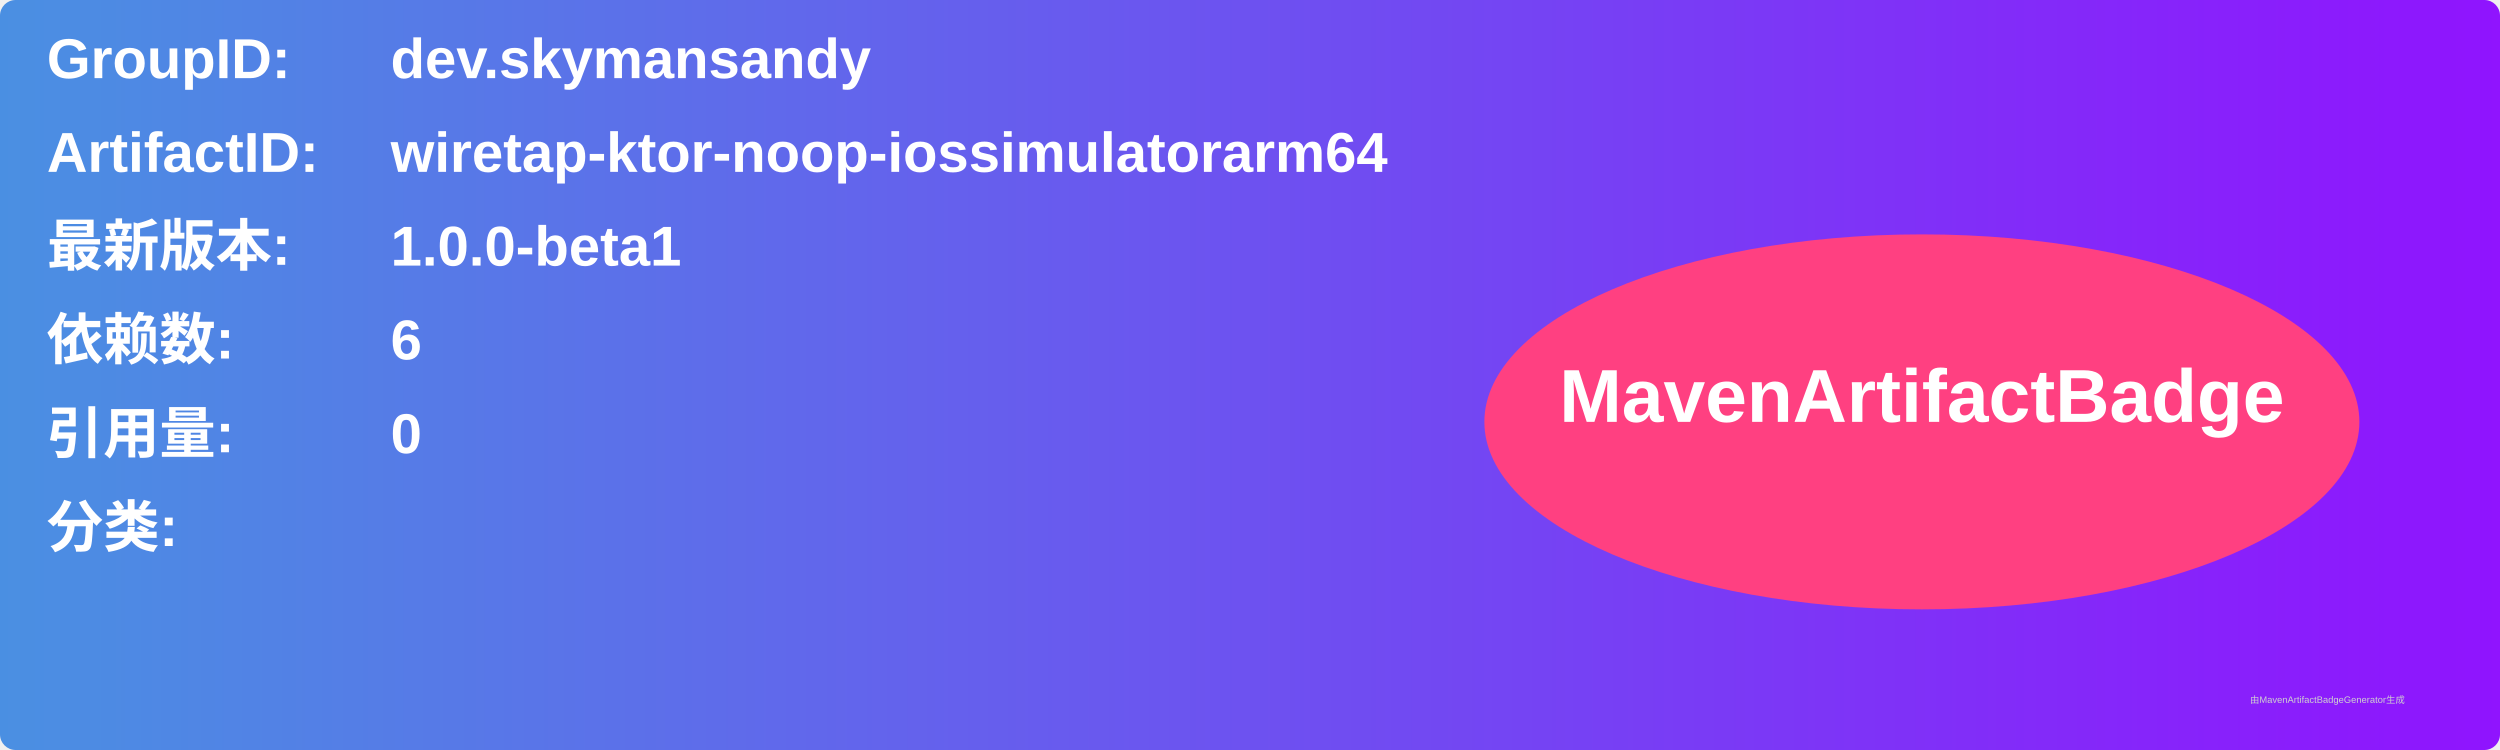
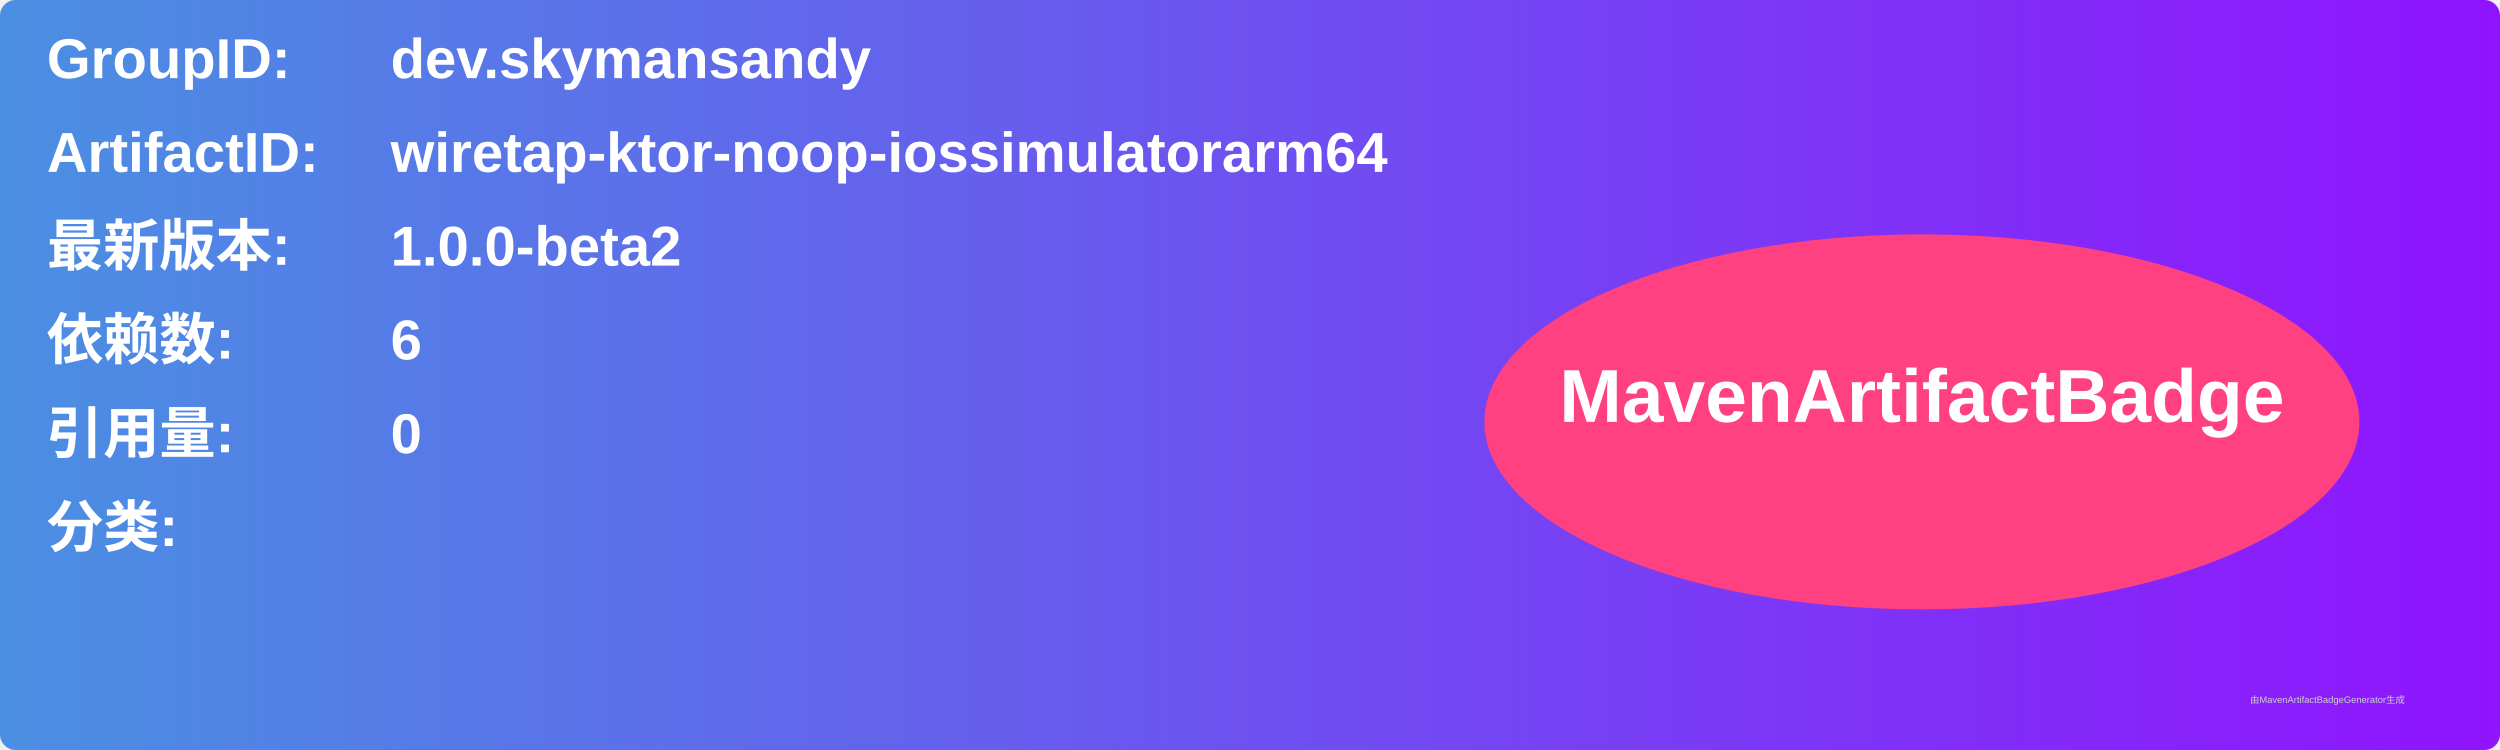
<svg xmlns="http://www.w3.org/2000/svg" width="800" height="240" viewBox="0 0 800 240">
  <linearGradient id="grad" x1="0%" y1="0%" x2="100%" y2="0%">
    <stop offset="0%" stop-color="#4a90e2" />
    <stop offset="100%" stop-color="#9013fe" />
  </linearGradient>
  <rect width="100%" height="100%" rx="5" ry="5" fill="url(#grad)" />
  <g transform="translate(15, 15)">
    <text x="0" y="10" font-family="Arial" font-size="18" fill="white" font-weight="bold" width="260">GroupID:</text>
    <text x="110" y="10" font-family="Arial" font-size="18" fill="white" font-weight="bold" width="460">dev.skymansandy</text>
    <text x="0" y="40" font-family="Arial" font-size="18" fill="white" font-weight="bold" width="260">ArtifactID:</text>
    <text x="110" y="40" font-family="Arial" font-size="18" fill="white" font-weight="bold" width="460">wiretap-ktor-noop-iossimulatorarm64</text>
    <text x="0" y="70" font-family="Arial" font-size="18" fill="white" font-weight="bold">最新版本:</text>
    <text x="110" y="70" font-family="Arial" font-size="18" fill="white" font-weight="bold">
-       <tspan font-weight="bold">1.0.0-beta1</tspan>
+       <tspan font-weight="bold">1.0.0-beta2</tspan>
    </text>
    <text x="0" y="100" font-family="Arial" font-size="18" fill="white" font-weight="bold">依赖数: </text>
    <text x="110" y="100" font-family="Arial" font-size="18" fill="white">
      <tspan font-weight="bold">6</tspan>
    </text>
    <text x="0" y="130" font-family="Arial" font-size="18" fill="white" font-weight="bold">引用量: </text>
    <text x="110" y="130" font-family="Arial" font-size="18" fill="white">
      <tspan font-weight="bold">0</tspan>
    </text>
    <text x="0" y="160" font-family="Arial" font-size="18" fill="white" font-weight="bold">分类:</text>
    <text x="10" y="190" font-family="Arial" font-size="10" fill="white">
      <tspan font-weight="bold" />
    </text>
    <ellipse cx="600" cy="120" rx="140" ry="60" fill="#ff4081" />
    <text x="600" y="120" text-anchor="middle" font-family="Arial" font-size="24" fill="white" font-weight="bold">MavenArtifactBadge</text>
  </g>
  <text x="720" y="225" font-family="Arial" font-size="3" fill="#d0d0d0">由MavenArtifactBadgeGenerator生成</text>
</svg>
